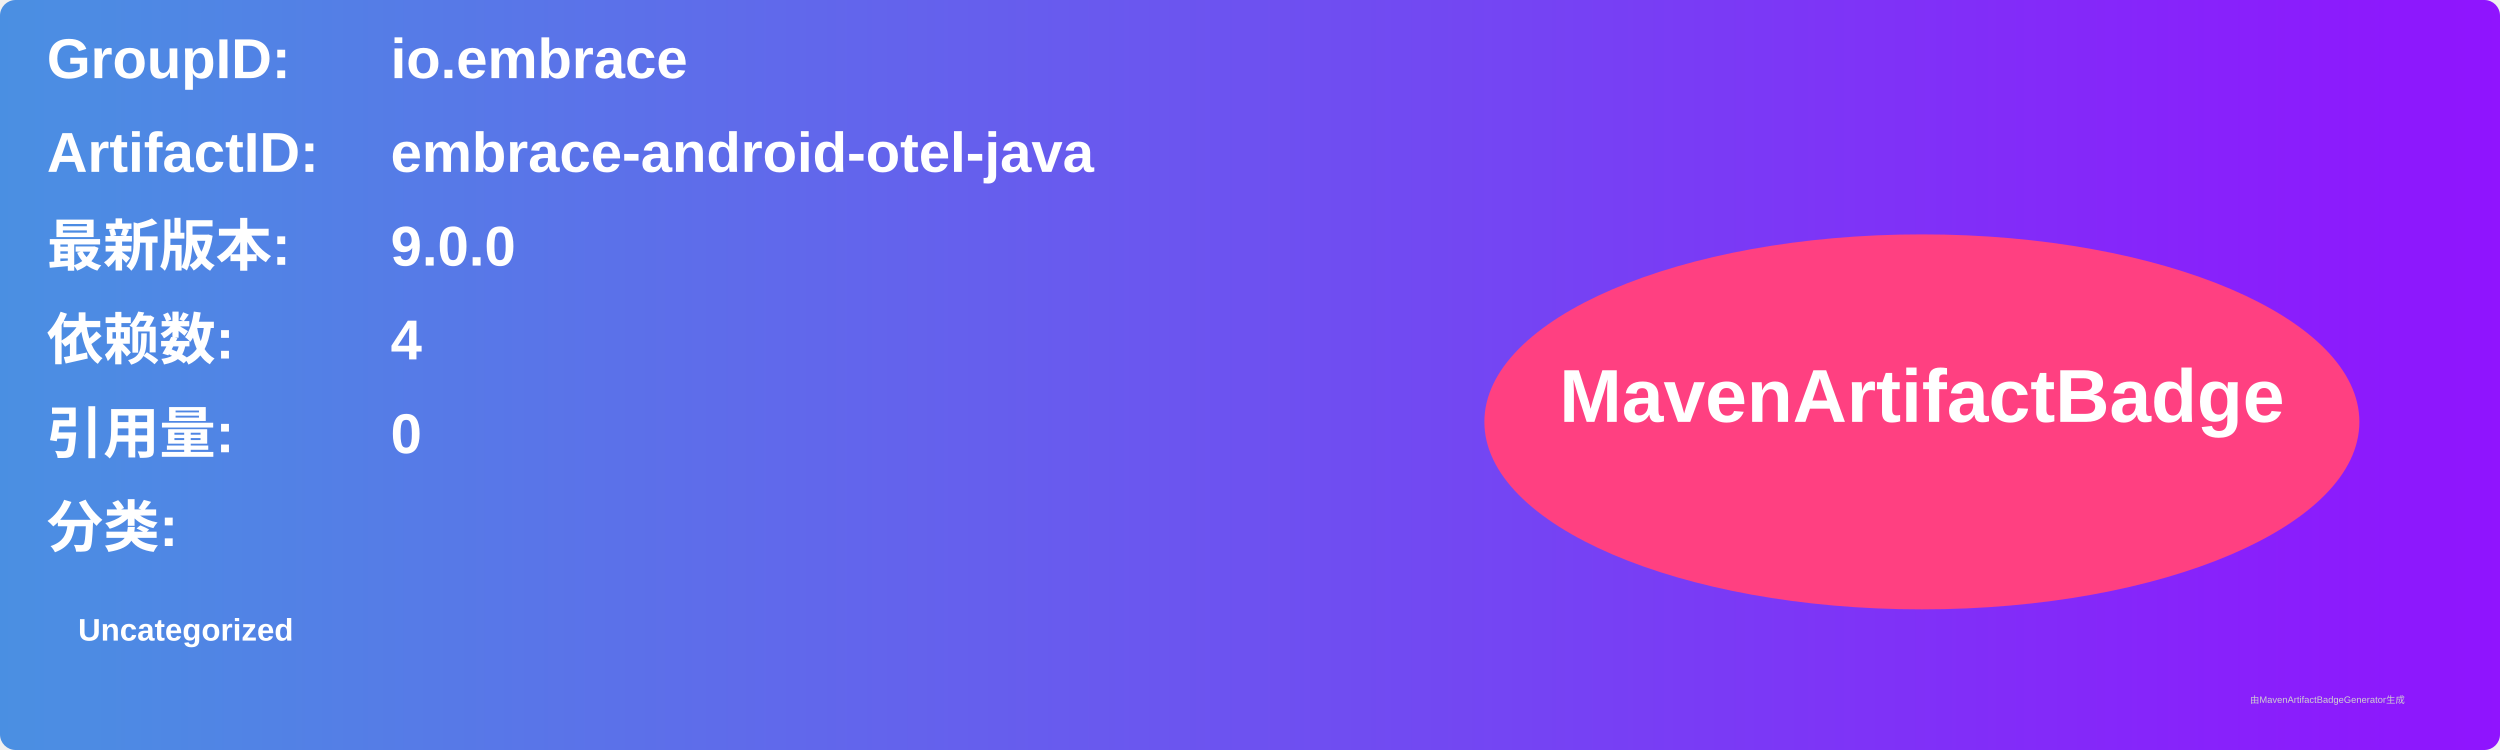
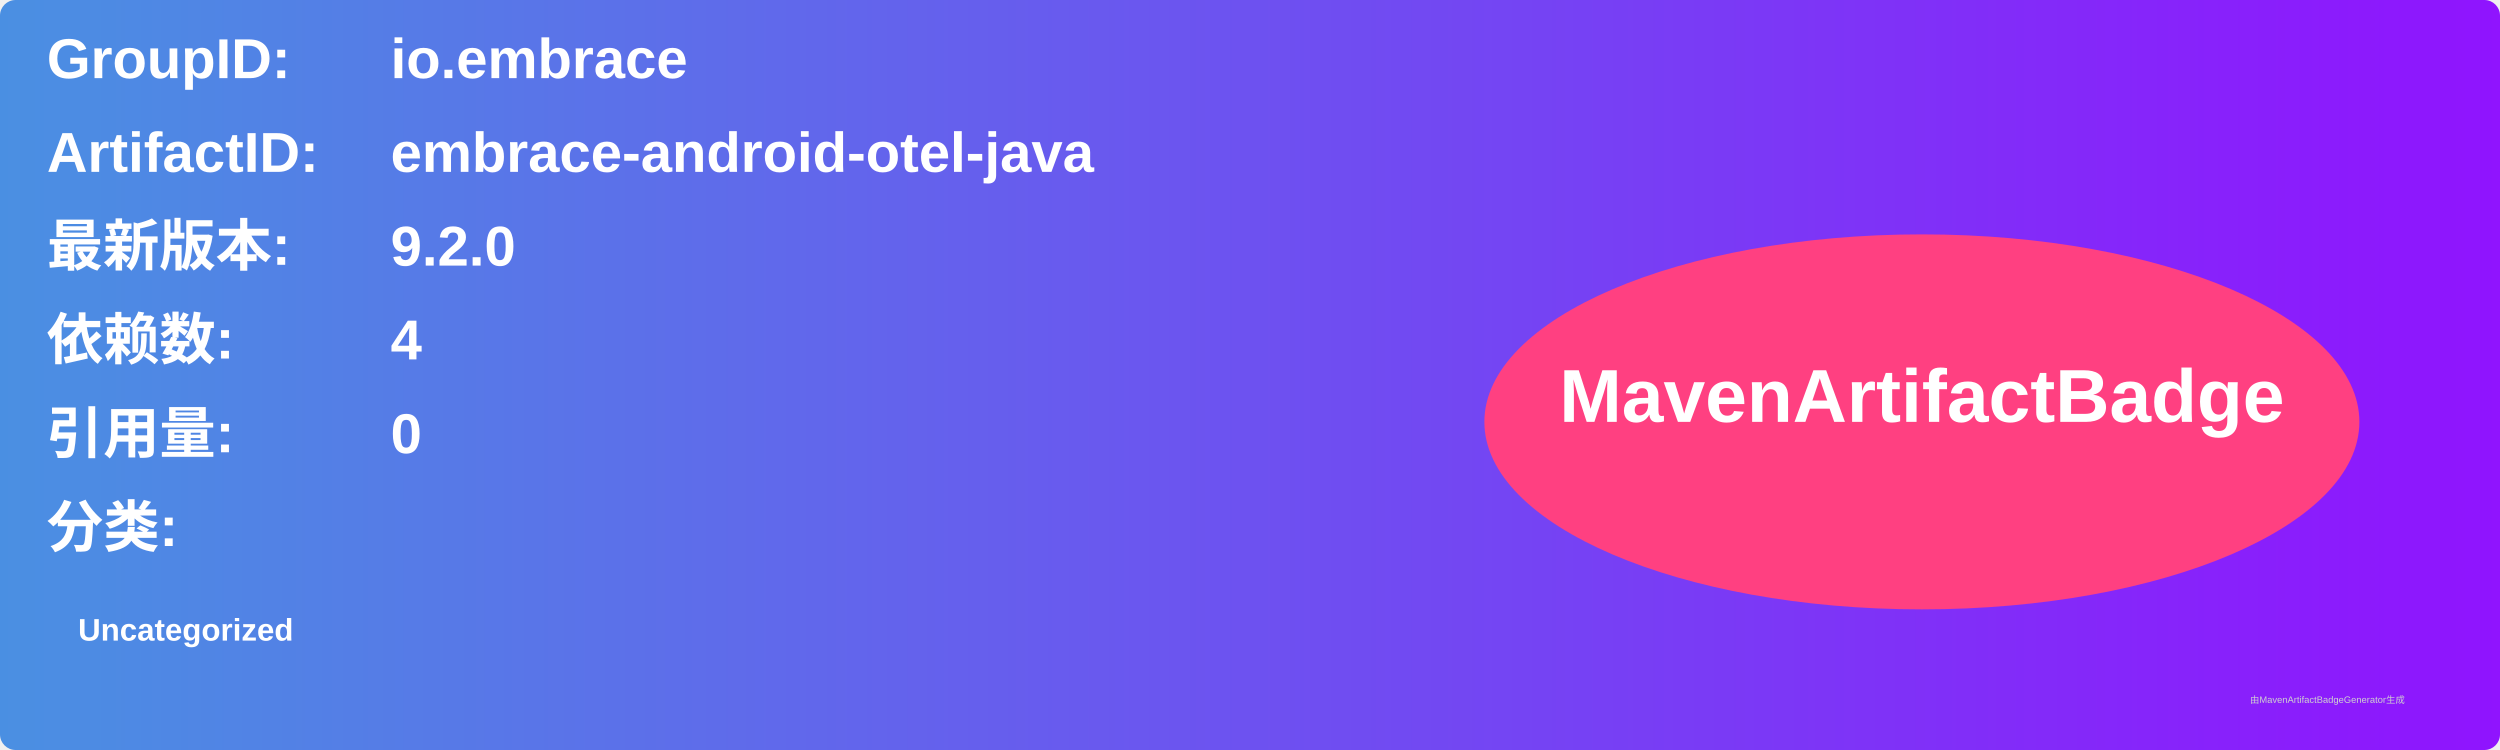
<svg xmlns="http://www.w3.org/2000/svg" width="800" height="240" viewBox="0 0 800 240">
  <linearGradient id="grad" x1="0%" y1="0%" x2="100%" y2="0%">
    <stop offset="0%" stop-color="#4a90e2" />
    <stop offset="100%" stop-color="#9013fe" />
  </linearGradient>
  <rect width="100%" height="100%" rx="5" ry="5" fill="url(#grad)" />
  <g transform="translate(15, 15)">
    <text x="0" y="10" font-family="Arial" font-size="18" fill="white" font-weight="bold" width="260">GroupID:</text>
    <text x="110" y="10" font-family="Arial" font-size="18" fill="white" font-weight="bold" width="460">io.embrace</text>
    <text x="0" y="40" font-family="Arial" font-size="18" fill="white" font-weight="bold" width="260">ArtifactID:</text>
    <text x="110" y="40" font-family="Arial" font-size="18" fill="white" font-weight="bold" width="460">embrace-android-otel-java</text>
    <text x="0" y="70" font-family="Arial" font-size="18" fill="white" font-weight="bold">最新版本:</text>
    <text x="110" y="70" font-family="Arial" font-size="18" fill="white" font-weight="bold">
-       <tspan font-weight="bold">9.0.0</tspan>
+       <tspan font-weight="bold">9.2.0</tspan>
    </text>
    <text x="0" y="100" font-family="Arial" font-size="18" fill="white" font-weight="bold">依赖数: </text>
    <text x="110" y="100" font-family="Arial" font-size="18" fill="white">
      <tspan font-weight="bold">4</tspan>
    </text>
    <text x="0" y="130" font-family="Arial" font-size="18" fill="white" font-weight="bold">引用量: </text>
    <text x="110" y="130" font-family="Arial" font-size="18" fill="white">
      <tspan font-weight="bold">0</tspan>
    </text>
    <text x="0" y="160" font-family="Arial" font-size="18" fill="white" font-weight="bold">分类:</text>
    <text x="10" y="190" font-family="Arial" font-size="10" fill="white">
      <tspan font-weight="bold">Uncategorized</tspan>
    </text>
    <ellipse cx="600" cy="120" rx="140" ry="60" fill="#ff4081" />
    <text x="600" y="120" text-anchor="middle" font-family="Arial" font-size="24" fill="white" font-weight="bold">MavenArtifactBadge</text>
  </g>
  <text x="720" y="225" font-family="Arial" font-size="3" fill="#d0d0d0">由MavenArtifactBadgeGenerator生成</text>
</svg>
